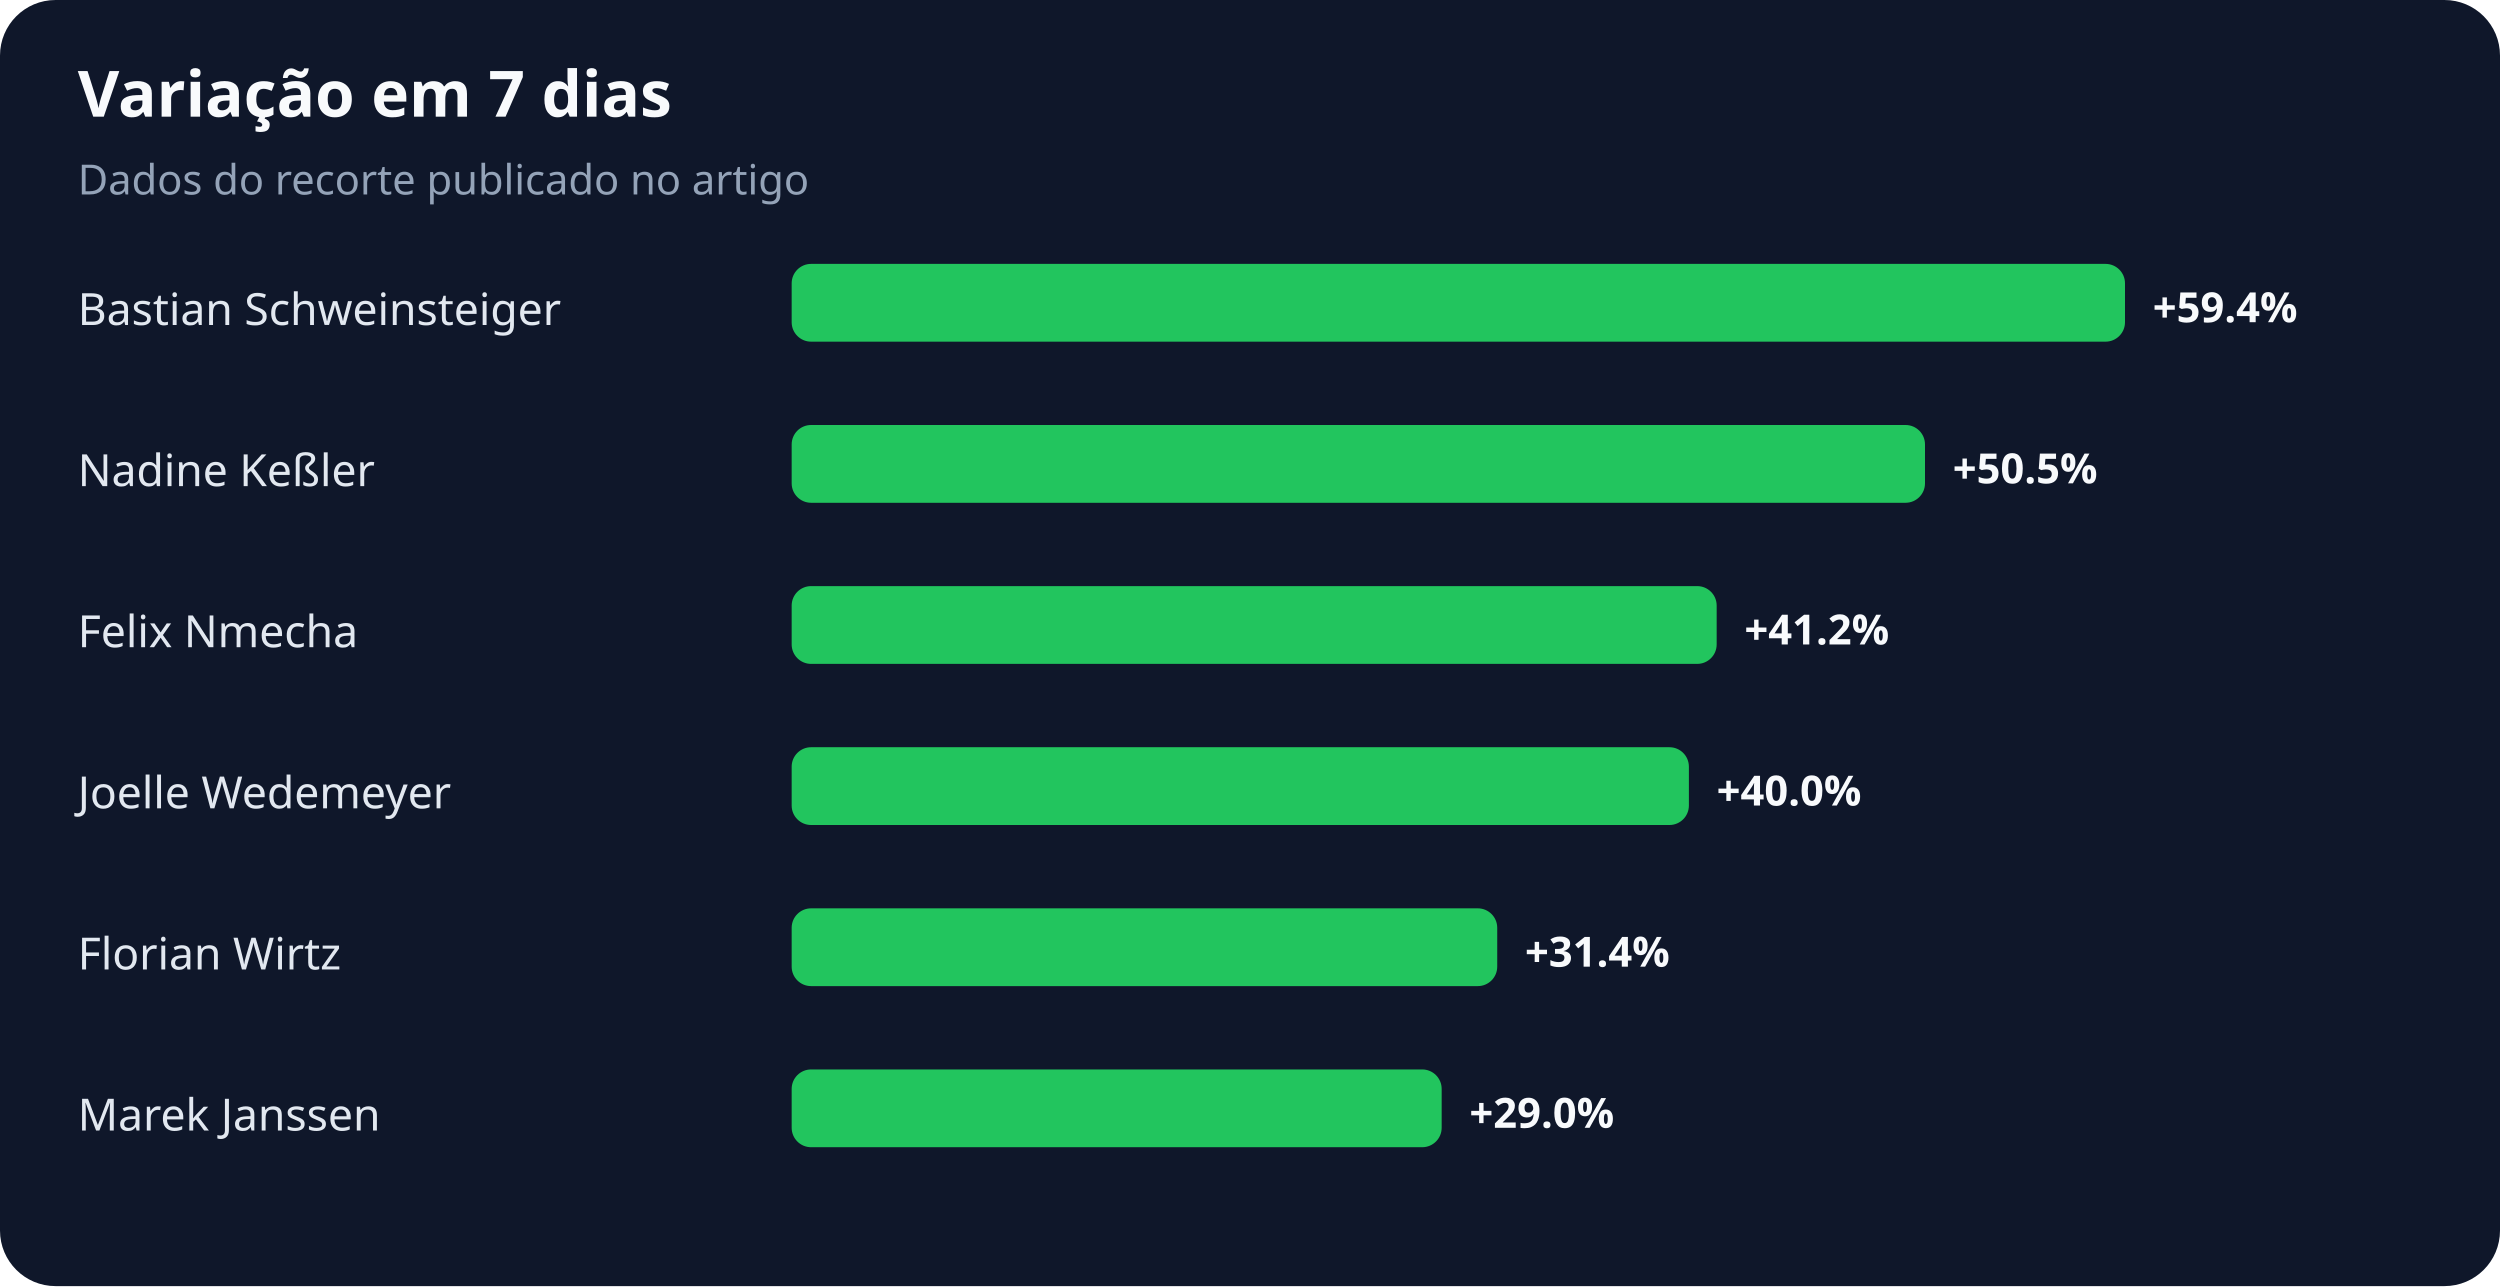
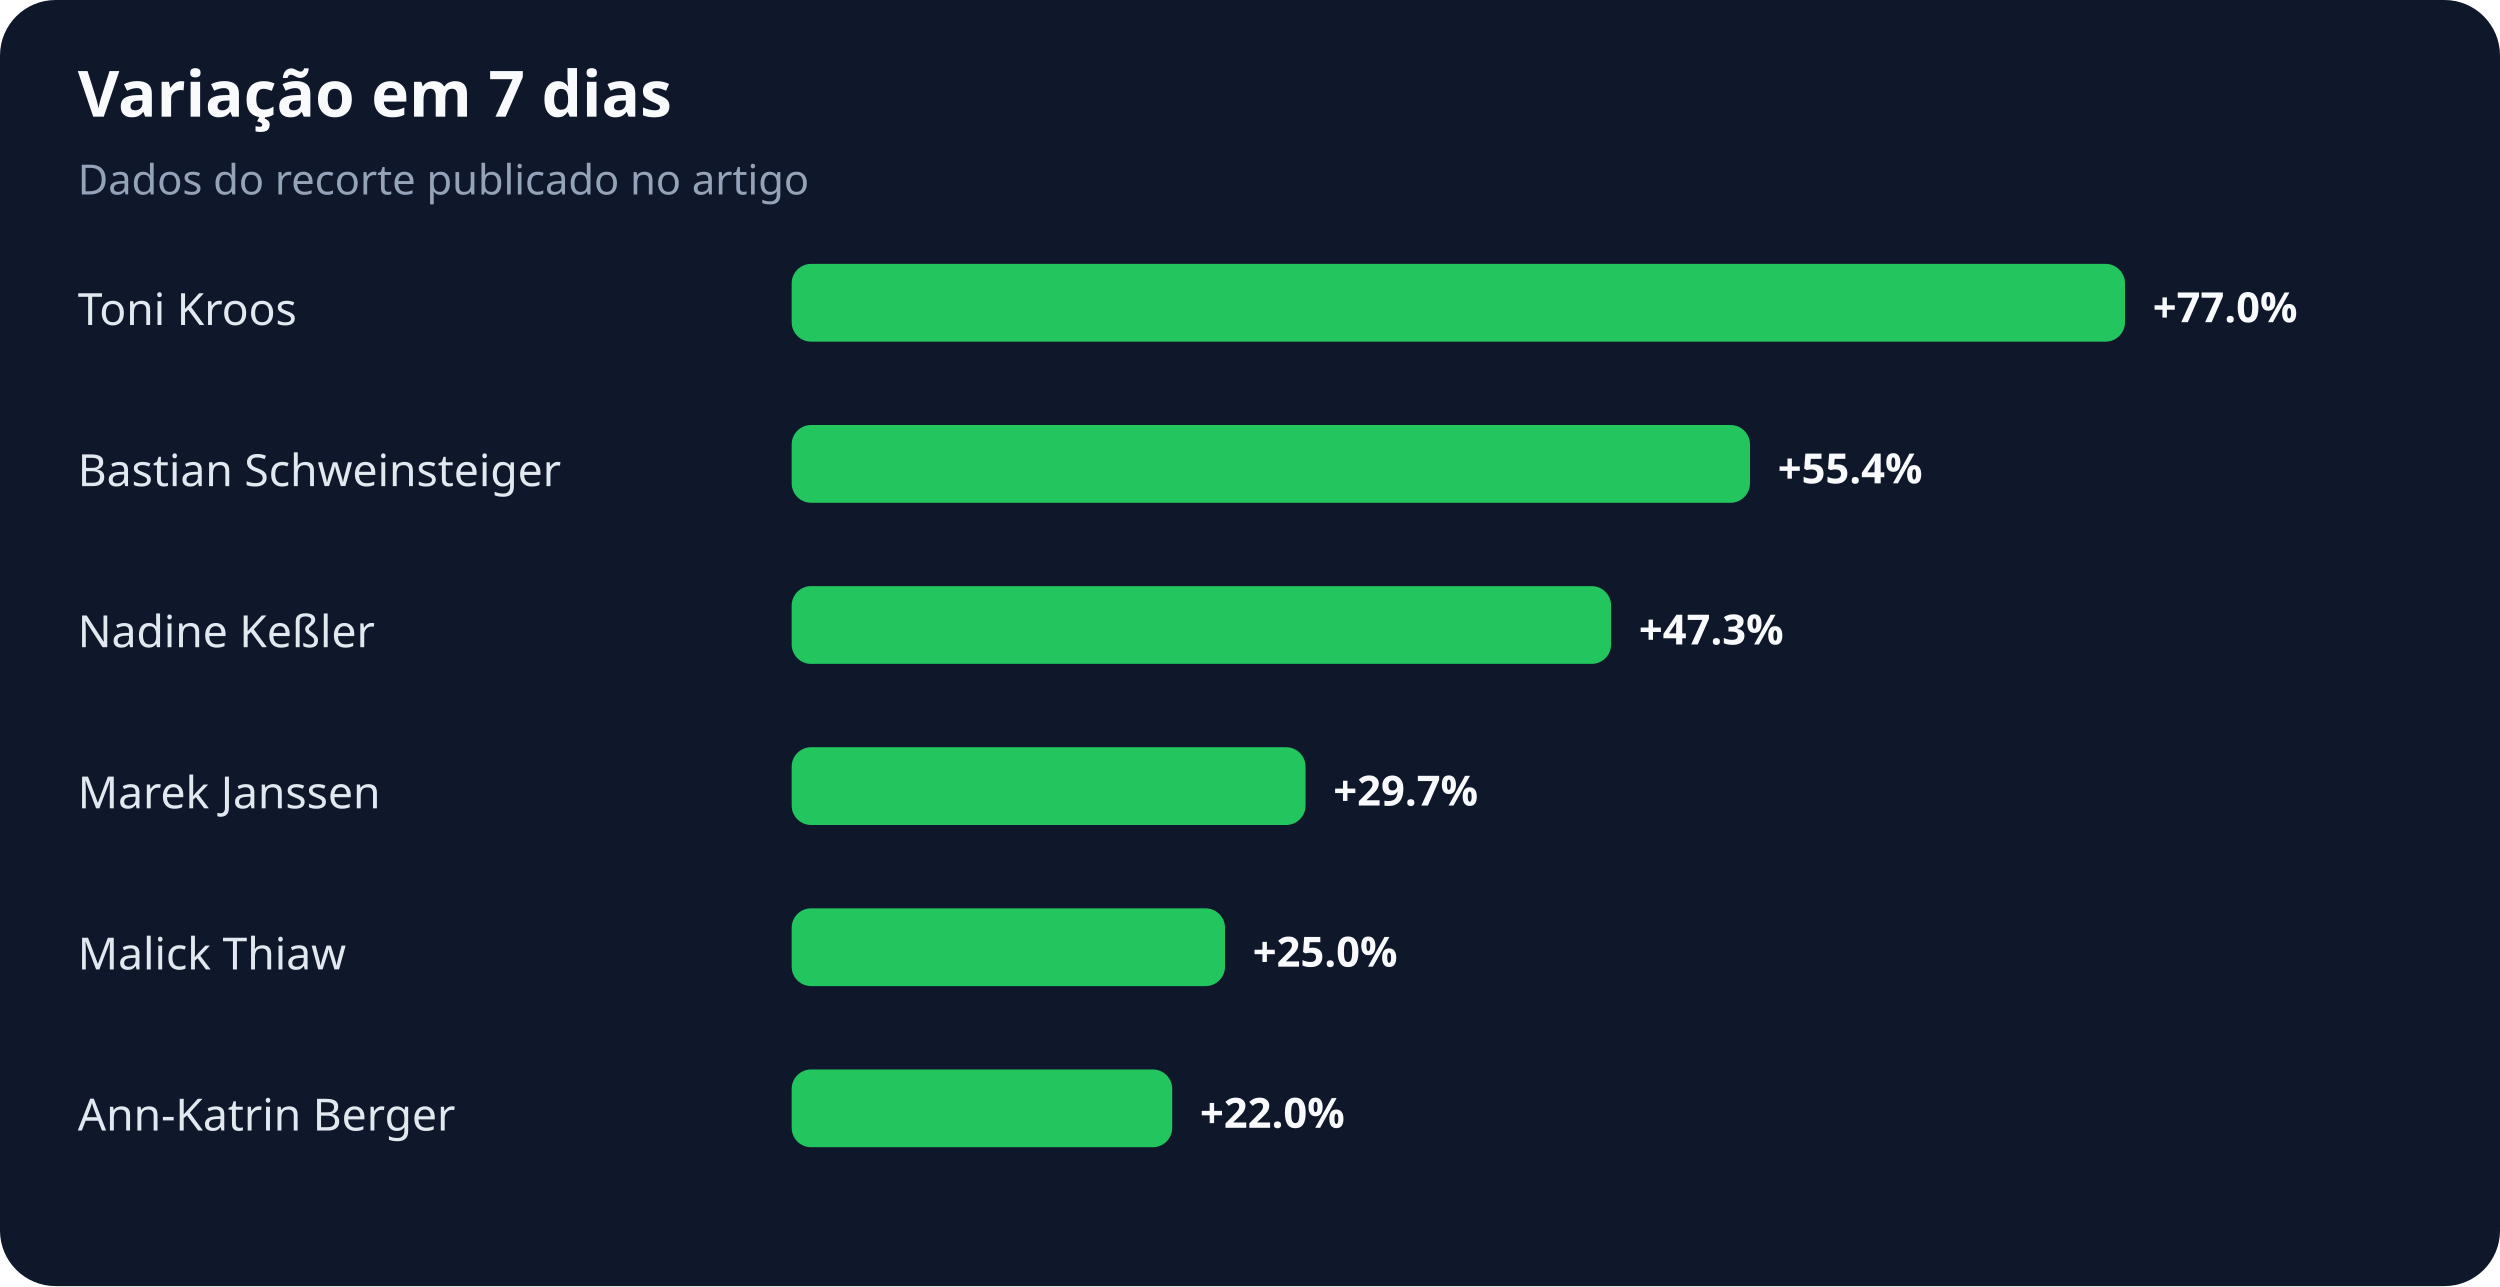
<svg xmlns="http://www.w3.org/2000/svg" width="900" height="463" viewBox="0 0 900 463" role="img" aria-labelledby="title desc">
  <rect width="100%" height="100%" rx="20" fill="#0f172a" />
  <text x="28" y="42" fill="#f8fafc" font-family="system-ui,sans-serif" font-size="23" font-weight="700">Variação em 7 dias</text>
  <text x="28" y="70" fill="#94a3b8" font-family="system-ui,sans-serif" font-size="15">Dados do recorte publicado no artigo</text>
-   <text x="28" y="117" fill="#e2e8f0" font-family="system-ui,sans-serif" font-size="16">Bastian Schweinsteiger</text>
+   <text x="28" y="117" fill="#e2e8f0" font-family="system-ui,sans-serif" font-size="16">Toni Kroos</text>
  <rect x="285" y="95" width="480" height="28" rx="7" fill="#22c55e" />
-   <text x="775" y="116" fill="#f8fafc" font-family="system-ui,sans-serif" font-size="15" font-weight="700">+59.4%</text>
-   <text x="28" y="175" fill="#e2e8f0" font-family="system-ui,sans-serif" font-size="16">Nadine Keßler</text>
-   <rect x="285" y="153" width="408" height="28" rx="7" fill="#22c55e" />
-   <text x="703" y="174" fill="#f8fafc" font-family="system-ui,sans-serif" font-size="15" font-weight="700">+50.5%</text>
-   <text x="28" y="233" fill="#e2e8f0" font-family="system-ui,sans-serif" font-size="16">Felix Nmecha</text>
-   <rect x="285" y="211" width="333" height="28" rx="7" fill="#22c55e" />
-   <text x="628" y="232" fill="#f8fafc" font-family="system-ui,sans-serif" font-size="15" font-weight="700">+41.2%</text>
-   <text x="28" y="291" fill="#e2e8f0" font-family="system-ui,sans-serif" font-size="16">Joelle Wedemeyer</text>
-   <rect x="285" y="269" width="323" height="28" rx="7" fill="#22c55e" />
-   <text x="618" y="290" fill="#f8fafc" font-family="system-ui,sans-serif" font-size="15" font-weight="700">+40.0%</text>
-   <text x="28" y="349" fill="#e2e8f0" font-family="system-ui,sans-serif" font-size="16">Florian Wirtz</text>
-   <rect x="285" y="327" width="254" height="28" rx="7" fill="#22c55e" />
-   <text x="549" y="348" fill="#f8fafc" font-family="system-ui,sans-serif" font-size="15" font-weight="700">+31.4%</text>
-   <text x="28" y="407" fill="#e2e8f0" font-family="system-ui,sans-serif" font-size="16">Marek Janssen</text>
-   <rect x="285" y="385" width="234" height="28" rx="7" fill="#22c55e" />
-   <text x="529" y="406" fill="#f8fafc" font-family="system-ui,sans-serif" font-size="15" font-weight="700">+29.0%</text>
+   <text x="775" y="116" fill="#f8fafc" font-family="system-ui,sans-serif" font-size="15" font-weight="700">+77.0%</text>
+   <text x="28" y="175" fill="#e2e8f0" font-family="system-ui,sans-serif" font-size="16">Bastian Schweinsteiger</text>
+   <rect x="285" y="153" width="345" height="28" rx="7" fill="#22c55e" />
+   <text x="640" y="174" fill="#f8fafc" font-family="system-ui,sans-serif" font-size="15" font-weight="700">+55.4%</text>
+   <text x="28" y="233" fill="#e2e8f0" font-family="system-ui,sans-serif" font-size="16">Nadine Keßler</text>
+   <rect x="285" y="211" width="295" height="28" rx="7" fill="#22c55e" />
+   <text x="590" y="232" fill="#f8fafc" font-family="system-ui,sans-serif" font-size="15" font-weight="700">+47.3%</text>
+   <text x="28" y="291" fill="#e2e8f0" font-family="system-ui,sans-serif" font-size="16">Marek Janssen</text>
+   <rect x="285" y="269" width="185" height="28" rx="7" fill="#22c55e" />
+   <text x="480" y="290" fill="#f8fafc" font-family="system-ui,sans-serif" font-size="15" font-weight="700">+29.7%</text>
+   <text x="28" y="349" fill="#e2e8f0" font-family="system-ui,sans-serif" font-size="16">Malick Thiaw</text>
+   <rect x="285" y="327" width="156" height="28" rx="7" fill="#22c55e" />
+   <text x="451" y="348" fill="#f8fafc" font-family="system-ui,sans-serif" font-size="15" font-weight="700">+25.0%</text>
+   <text x="28" y="407" fill="#e2e8f0" font-family="system-ui,sans-serif" font-size="16">Ann-Katrin Berger</text>
+   <rect x="285" y="385" width="137" height="28" rx="7" fill="#22c55e" />
+   <text x="432" y="406" fill="#f8fafc" font-family="system-ui,sans-serif" font-size="15" font-weight="700">+22.0%</text>
</svg>
